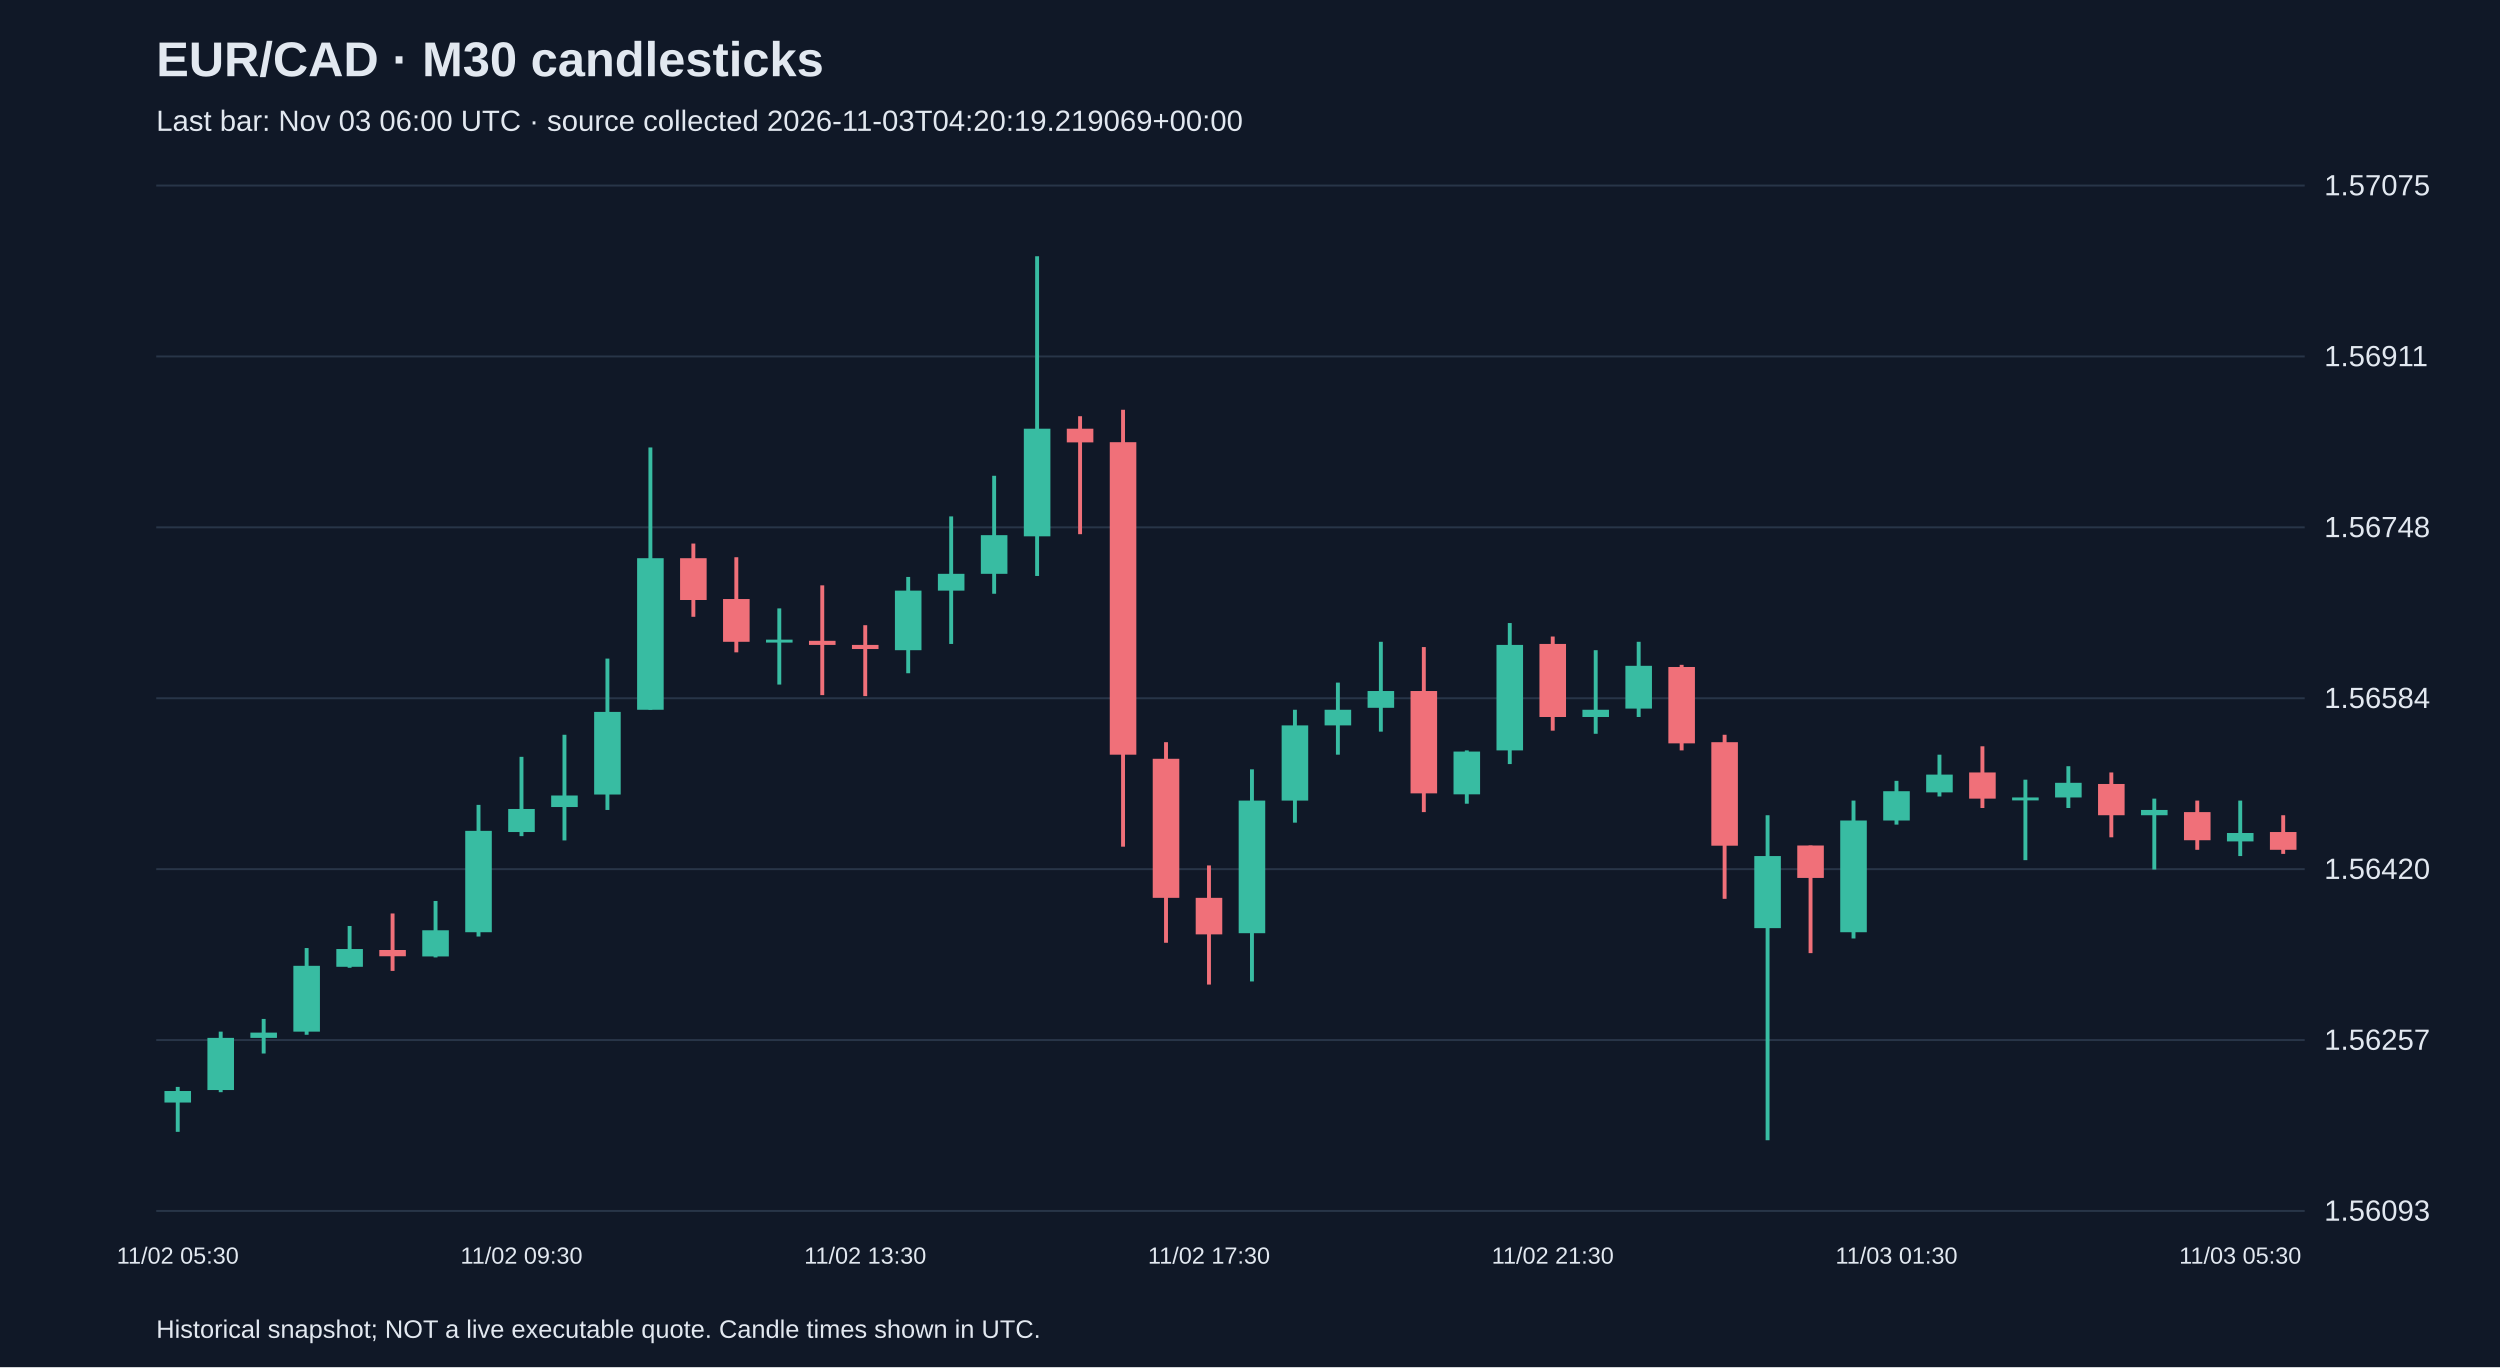
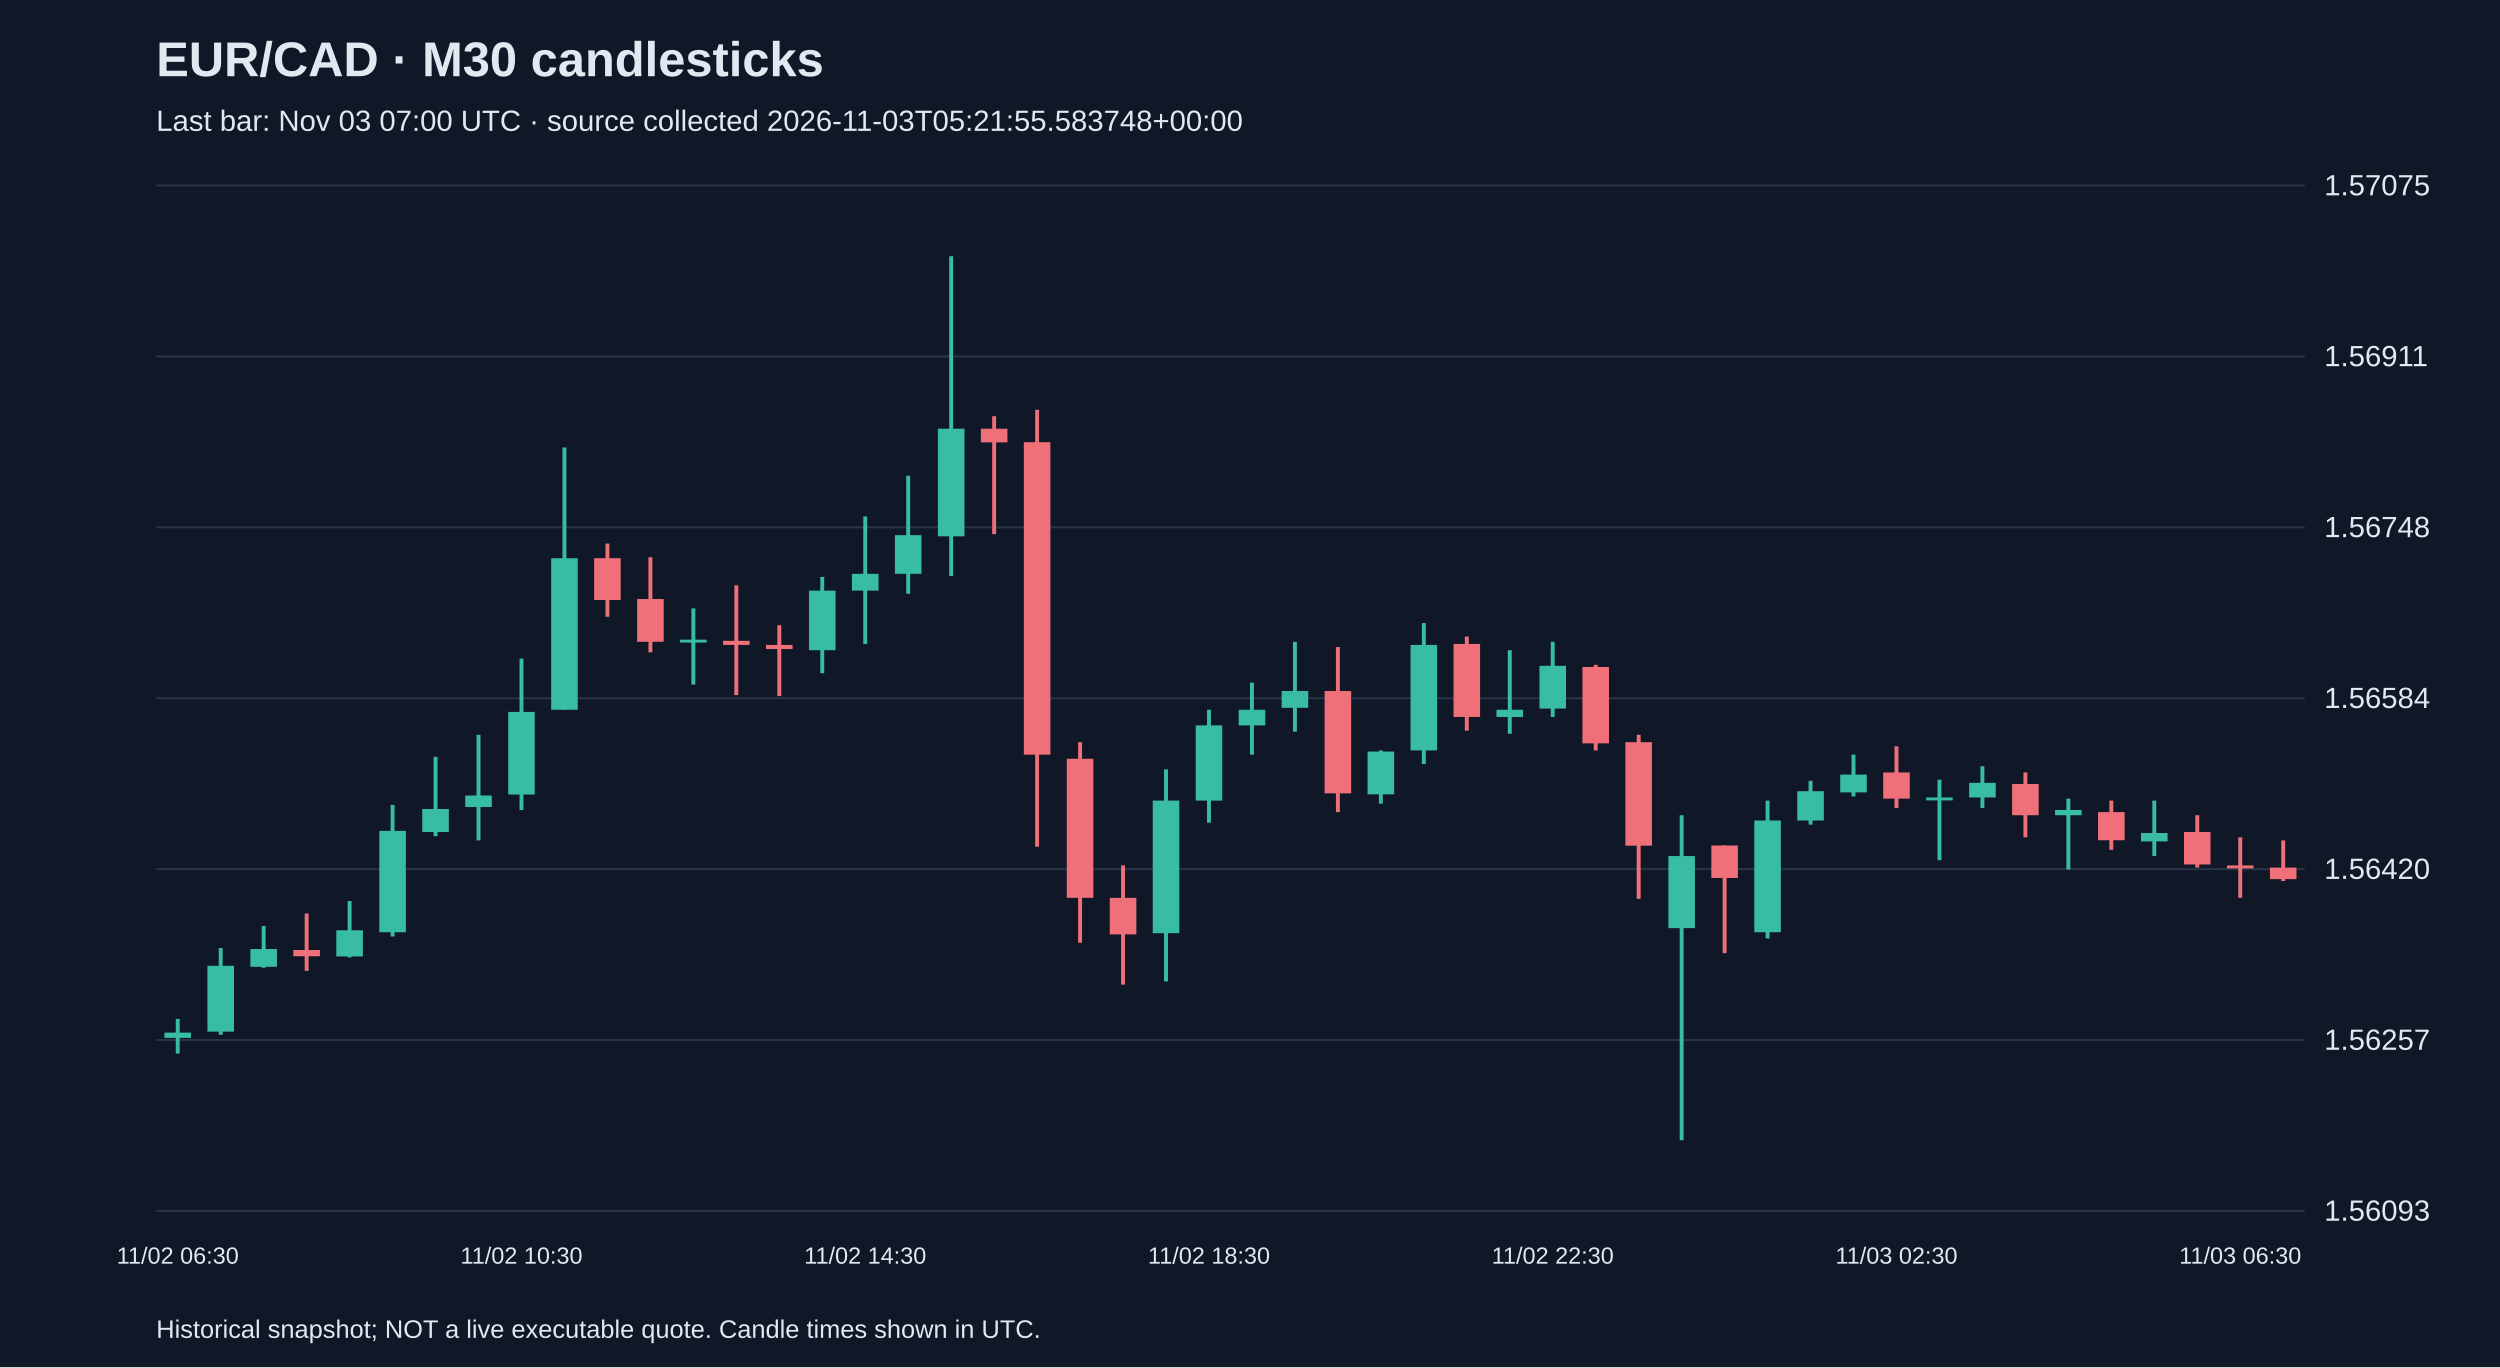
<svg xmlns="http://www.w3.org/2000/svg" viewBox="0 0 1280 700">
  <rect width="100%" height="100%" fill="#101827" />
  <style>text{font-family:Arial,sans-serif;fill:#e2e8f0}</style>
  <text x="80" y="39" font-size="25" font-weight="bold">EUR/CAD · M30 candlesticks</text>
-   <text x="80" y="67" font-size="15" fill="#a6b1c5">Last bar: Nov 03 06:00 UTC · source collected 2026-11-03T04:20:19.219069+00:00</text>
+   <text x="80" y="67" font-size="15" fill="#a6b1c5">Last bar: Nov 03 07:00 UTC · source collected 2026-11-03T05:21:55.583748+00:00</text>
  <line x1="80" y1="620.0" x2="1180" y2="620.0" stroke="#283548" />
  <text x="1190" y="625.0" font-size="15">1.56093</text>
  <line x1="80" y1="532.5" x2="1180" y2="532.5" stroke="#283548" />
  <text x="1190" y="537.5" font-size="15">1.56257</text>
  <line x1="80" y1="445.0" x2="1180" y2="445.0" stroke="#283548" />
  <text x="1190" y="450.0" font-size="15">1.56420</text>
  <line x1="80" y1="357.5" x2="1180" y2="357.5" stroke="#283548" />
  <text x="1190" y="362.5" font-size="15">1.56584</text>
  <line x1="80" y1="270.0" x2="1180" y2="270.0" stroke="#283548" />
  <text x="1190" y="275.0" font-size="15">1.56748</text>
  <line x1="80" y1="182.5" x2="1180" y2="182.5" stroke="#283548" />
  <text x="1190" y="187.5" font-size="15">1.56911</text>
  <line x1="80" y1="95.0" x2="1180" y2="95.0" stroke="#283548" />
  <text x="1190" y="100.0" font-size="15">1.57075</text>
-   <line x1="91.0" y1="556.5" x2="91.0" y2="579.5" stroke="#38bca2" stroke-width="2" />
-   <rect x="84.2" y="558.6" width="13.6" height="5.9" fill="#38bca2" />
-   <text x="91.0" y="647" text-anchor="middle" font-size="12">11/02 05:30</text>
-   <line x1="113.0" y1="528.2" x2="113.0" y2="559.2" stroke="#38bca2" stroke-width="2" />
-   <rect x="106.2" y="531.4" width="13.6" height="26.7" fill="#38bca2" />
-   <line x1="135.0" y1="521.7" x2="135.0" y2="539.4" stroke="#38bca2" stroke-width="2" />
-   <rect x="128.2" y="528.7" width="13.6" height="2.7" fill="#38bca2" />
-   <line x1="157.0" y1="485.4" x2="157.0" y2="529.8" stroke="#38bca2" stroke-width="2" />
-   <rect x="150.2" y="494.5" width="13.6" height="33.7" fill="#38bca2" />
-   <line x1="179.0" y1="474.1" x2="179.0" y2="495.5" stroke="#38bca2" stroke-width="2" />
-   <rect x="172.2" y="485.9" width="13.6" height="9.1" fill="#38bca2" />
-   <line x1="201.0" y1="467.7" x2="201.0" y2="497.1" stroke="#f07079" stroke-width="2" />
-   <rect x="194.2" y="486.4" width="13.6" height="3.2" fill="#f07079" />
-   <line x1="223.0" y1="461.3" x2="223.0" y2="490.2" stroke="#38bca2" stroke-width="2" />
-   <rect x="216.2" y="476.3" width="13.6" height="13.4" fill="#38bca2" />
-   <line x1="245.0" y1="412.1" x2="245.0" y2="479.5" stroke="#38bca2" stroke-width="2" />
-   <rect x="238.2" y="425.4" width="13.6" height="51.9" fill="#38bca2" />
-   <line x1="267.0" y1="387.5" x2="267.0" y2="428.1" stroke="#38bca2" stroke-width="2" />
-   <rect x="260.2" y="414.2" width="13.6" height="11.8" fill="#38bca2" />
-   <text x="267.0" y="647" text-anchor="middle" font-size="12">11/02 09:30</text>
-   <line x1="289.0" y1="376.2" x2="289.0" y2="430.3" stroke="#38bca2" stroke-width="2" />
-   <rect x="282.2" y="407.3" width="13.6" height="5.9" fill="#38bca2" />
-   <line x1="311.0" y1="337.2" x2="311.0" y2="414.7" stroke="#38bca2" stroke-width="2" />
-   <rect x="304.2" y="364.5" width="13.6" height="42.3" fill="#38bca2" />
-   <line x1="333.0" y1="229.1" x2="333.0" y2="363.4" stroke="#38bca2" stroke-width="2" />
-   <rect x="326.2" y="285.8" width="13.6" height="77.6" fill="#38bca2" />
-   <line x1="355.0" y1="278.3" x2="355.0" y2="315.8" stroke="#f07079" stroke-width="2" />
-   <rect x="348.2" y="285.8" width="13.6" height="21.4" fill="#f07079" />
-   <line x1="377.0" y1="285.3" x2="377.0" y2="334.0" stroke="#f07079" stroke-width="2" />
-   <rect x="370.2" y="306.7" width="13.6" height="21.9" fill="#f07079" />
-   <line x1="399.0" y1="311.5" x2="399.0" y2="350.5" stroke="#38bca2" stroke-width="2" />
-   <rect x="392.2" y="327.5" width="13.6" height="1.5" fill="#38bca2" />
-   <line x1="421.0" y1="299.7" x2="421.0" y2="355.9" stroke="#f07079" stroke-width="2" />
-   <rect x="414.2" y="328.1" width="13.6" height="2.1" fill="#f07079" />
-   <line x1="443.0" y1="320.1" x2="443.0" y2="356.4" stroke="#f07079" stroke-width="2" />
-   <rect x="436.2" y="330.2" width="13.6" height="2.1" fill="#f07079" />
-   <text x="443.0" y="647" text-anchor="middle" font-size="12">11/02 13:30</text>
-   <line x1="465.0" y1="295.4" x2="465.0" y2="344.7" stroke="#38bca2" stroke-width="2" />
-   <rect x="458.2" y="302.4" width="13.6" height="30.5" fill="#38bca2" />
-   <line x1="487.0" y1="264.4" x2="487.0" y2="329.7" stroke="#38bca2" stroke-width="2" />
-   <rect x="480.2" y="293.8" width="13.6" height="8.6" fill="#38bca2" />
-   <line x1="509.0" y1="243.6" x2="509.0" y2="304.0" stroke="#38bca2" stroke-width="2" />
-   <rect x="502.2" y="274.0" width="13.6" height="19.8" fill="#38bca2" />
-   <line x1="531.0" y1="131.2" x2="531.0" y2="294.9" stroke="#38bca2" stroke-width="2" />
-   <rect x="524.2" y="219.5" width="13.6" height="55.1" fill="#38bca2" />
-   <line x1="553.0" y1="213.1" x2="553.0" y2="273.5" stroke="#f07079" stroke-width="2" />
-   <rect x="546.2" y="219.5" width="13.6" height="7.0" fill="#f07079" />
-   <line x1="575.0" y1="209.8" x2="575.0" y2="433.5" stroke="#f07079" stroke-width="2" />
-   <rect x="568.2" y="226.4" width="13.6" height="160.0" fill="#f07079" />
-   <line x1="597.0" y1="380.0" x2="597.0" y2="482.7" stroke="#f07079" stroke-width="2" />
-   <rect x="590.2" y="388.5" width="13.6" height="71.2" fill="#f07079" />
-   <line x1="619.0" y1="443.1" x2="619.0" y2="504.1" stroke="#f07079" stroke-width="2" />
-   <rect x="612.2" y="459.7" width="13.6" height="18.7" fill="#f07079" />
-   <text x="619.0" y="647" text-anchor="middle" font-size="12">11/02 17:30</text>
-   <line x1="641.0" y1="393.9" x2="641.0" y2="502.5" stroke="#38bca2" stroke-width="2" />
-   <rect x="634.2" y="409.9" width="13.6" height="67.9" fill="#38bca2" />
-   <line x1="663.0" y1="363.4" x2="663.0" y2="421.2" stroke="#38bca2" stroke-width="2" />
-   <rect x="656.2" y="371.4" width="13.6" height="38.5" fill="#38bca2" />
-   <line x1="685.0" y1="349.5" x2="685.0" y2="386.4" stroke="#38bca2" stroke-width="2" />
-   <rect x="678.2" y="363.4" width="13.6" height="8.0" fill="#38bca2" />
-   <line x1="707.0" y1="328.6" x2="707.0" y2="374.6" stroke="#38bca2" stroke-width="2" />
-   <rect x="700.2" y="353.8" width="13.6" height="8.6" fill="#38bca2" />
-   <line x1="729.0" y1="331.3" x2="729.0" y2="415.8" stroke="#f07079" stroke-width="2" />
-   <rect x="722.2" y="353.8" width="13.6" height="52.4" fill="#f07079" />
-   <line x1="751.0" y1="384.2" x2="751.0" y2="411.5" stroke="#38bca2" stroke-width="2" />
-   <rect x="744.2" y="384.8" width="13.6" height="21.9" fill="#38bca2" />
-   <line x1="773.0" y1="319.0" x2="773.0" y2="391.2" stroke="#38bca2" stroke-width="2" />
-   <rect x="766.2" y="330.2" width="13.6" height="54.0" fill="#38bca2" />
-   <line x1="795.0" y1="325.9" x2="795.0" y2="374.1" stroke="#f07079" stroke-width="2" />
-   <rect x="788.2" y="329.7" width="13.6" height="37.4" fill="#f07079" />
-   <text x="795.0" y="647" text-anchor="middle" font-size="12">11/02 21:30</text>
-   <line x1="817.0" y1="332.9" x2="817.0" y2="375.7" stroke="#38bca2" stroke-width="2" />
-   <rect x="810.2" y="363.4" width="13.6" height="3.7" fill="#38bca2" />
-   <line x1="839.0" y1="328.6" x2="839.0" y2="367.1" stroke="#38bca2" stroke-width="2" />
-   <rect x="832.2" y="340.9" width="13.6" height="21.9" fill="#38bca2" />
-   <line x1="861.0" y1="340.4" x2="861.0" y2="384.2" stroke="#f07079" stroke-width="2" />
-   <rect x="854.2" y="341.5" width="13.6" height="39.1" fill="#f07079" />
-   <line x1="883.0" y1="376.2" x2="883.0" y2="460.2" stroke="#f07079" stroke-width="2" />
-   <rect x="876.2" y="380.0" width="13.6" height="53.0" fill="#f07079" />
-   <line x1="905.0" y1="417.4" x2="905.0" y2="583.8" stroke="#38bca2" stroke-width="2" />
-   <rect x="898.2" y="438.3" width="13.6" height="36.9" fill="#38bca2" />
-   <line x1="927.0" y1="432.9" x2="927.0" y2="488.0" stroke="#f07079" stroke-width="2" />
-   <rect x="920.2" y="432.9" width="13.6" height="16.6" fill="#f07079" />
-   <line x1="949.0" y1="409.9" x2="949.0" y2="480.5" stroke="#38bca2" stroke-width="2" />
-   <rect x="942.2" y="420.1" width="13.6" height="57.2" fill="#38bca2" />
-   <line x1="971.0" y1="399.8" x2="971.0" y2="422.2" stroke="#38bca2" stroke-width="2" />
-   <rect x="964.2" y="405.1" width="13.6" height="15.0" fill="#38bca2" />
-   <text x="971.0" y="647" text-anchor="middle" font-size="12">11/03 01:30</text>
-   <line x1="993.0" y1="386.4" x2="993.0" y2="407.8" stroke="#38bca2" stroke-width="2" />
-   <rect x="986.2" y="396.6" width="13.6" height="9.1" fill="#38bca2" />
-   <line x1="1015.0" y1="382.1" x2="1015.0" y2="413.7" stroke="#f07079" stroke-width="2" />
-   <rect x="1008.2" y="395.5" width="13.6" height="13.4" fill="#f07079" />
-   <line x1="1037.0" y1="399.2" x2="1037.0" y2="440.4" stroke="#38bca2" stroke-width="2" />
-   <rect x="1030.2" y="408.3" width="13.6" height="1.5" fill="#38bca2" />
-   <line x1="1059.0" y1="392.3" x2="1059.0" y2="413.7" stroke="#38bca2" stroke-width="2" />
-   <rect x="1052.2" y="400.8" width="13.6" height="7.5" fill="#38bca2" />
-   <line x1="1081.0" y1="395.5" x2="1081.0" y2="428.7" stroke="#f07079" stroke-width="2" />
-   <rect x="1074.2" y="401.4" width="13.6" height="16.0" fill="#f07079" />
-   <line x1="1103.0" y1="408.9" x2="1103.0" y2="445.2" stroke="#38bca2" stroke-width="2" />
-   <rect x="1096.2" y="414.7" width="13.6" height="2.7" fill="#38bca2" />
-   <line x1="1125.0" y1="409.9" x2="1125.0" y2="435.1" stroke="#f07079" stroke-width="2" />
-   <rect x="1118.2" y="415.8" width="13.6" height="14.4" fill="#f07079" />
-   <line x1="1147.0" y1="409.9" x2="1147.0" y2="438.3" stroke="#38bca2" stroke-width="2" />
-   <rect x="1140.2" y="426.5" width="13.6" height="4.3" fill="#38bca2" />
-   <text x="1147.0" y="647" text-anchor="middle" font-size="12">11/03 05:30</text>
-   <line x1="1169.0" y1="417.4" x2="1169.0" y2="437.2" stroke="#f07079" stroke-width="2" />
-   <rect x="1162.2" y="426.0" width="13.6" height="9.1" fill="#f07079" />
+   <line x1="91.0" y1="521.7" x2="91.0" y2="539.4" stroke="#38bca2" stroke-width="2" />
+   <rect x="84.2" y="528.7" width="13.6" height="2.7" fill="#38bca2" />
+   <text x="91.0" y="647" text-anchor="middle" font-size="12">11/02 06:30</text>
+   <line x1="113.0" y1="485.4" x2="113.0" y2="529.8" stroke="#38bca2" stroke-width="2" />
+   <rect x="106.2" y="494.5" width="13.6" height="33.7" fill="#38bca2" />
+   <line x1="135.0" y1="474.1" x2="135.0" y2="495.5" stroke="#38bca2" stroke-width="2" />
+   <rect x="128.2" y="485.9" width="13.6" height="9.1" fill="#38bca2" />
+   <line x1="157.0" y1="467.7" x2="157.0" y2="497.1" stroke="#f07079" stroke-width="2" />
+   <rect x="150.2" y="486.4" width="13.6" height="3.2" fill="#f07079" />
+   <line x1="179.0" y1="461.3" x2="179.0" y2="490.2" stroke="#38bca2" stroke-width="2" />
+   <rect x="172.2" y="476.3" width="13.6" height="13.4" fill="#38bca2" />
+   <line x1="201.0" y1="412.1" x2="201.0" y2="479.5" stroke="#38bca2" stroke-width="2" />
+   <rect x="194.2" y="425.4" width="13.6" height="51.9" fill="#38bca2" />
+   <line x1="223.0" y1="387.5" x2="223.0" y2="428.1" stroke="#38bca2" stroke-width="2" />
+   <rect x="216.2" y="414.2" width="13.6" height="11.8" fill="#38bca2" />
+   <line x1="245.0" y1="376.2" x2="245.0" y2="430.3" stroke="#38bca2" stroke-width="2" />
+   <rect x="238.2" y="407.3" width="13.6" height="5.9" fill="#38bca2" />
+   <line x1="267.0" y1="337.2" x2="267.0" y2="414.7" stroke="#38bca2" stroke-width="2" />
+   <rect x="260.2" y="364.5" width="13.6" height="42.3" fill="#38bca2" />
+   <text x="267.0" y="647" text-anchor="middle" font-size="12">11/02 10:30</text>
+   <line x1="289.0" y1="229.1" x2="289.0" y2="363.4" stroke="#38bca2" stroke-width="2" />
+   <rect x="282.2" y="285.8" width="13.6" height="77.6" fill="#38bca2" />
+   <line x1="311.0" y1="278.3" x2="311.0" y2="315.8" stroke="#f07079" stroke-width="2" />
+   <rect x="304.2" y="285.8" width="13.6" height="21.4" fill="#f07079" />
+   <line x1="333.0" y1="285.3" x2="333.0" y2="334.0" stroke="#f07079" stroke-width="2" />
+   <rect x="326.2" y="306.7" width="13.6" height="21.9" fill="#f07079" />
+   <line x1="355.0" y1="311.5" x2="355.0" y2="350.5" stroke="#38bca2" stroke-width="2" />
+   <rect x="348.2" y="327.5" width="13.6" height="1.5" fill="#38bca2" />
+   <line x1="377.0" y1="299.7" x2="377.0" y2="355.9" stroke="#f07079" stroke-width="2" />
+   <rect x="370.2" y="328.1" width="13.6" height="2.1" fill="#f07079" />
+   <line x1="399.0" y1="320.1" x2="399.0" y2="356.4" stroke="#f07079" stroke-width="2" />
+   <rect x="392.2" y="330.2" width="13.6" height="2.1" fill="#f07079" />
+   <line x1="421.0" y1="295.4" x2="421.0" y2="344.7" stroke="#38bca2" stroke-width="2" />
+   <rect x="414.2" y="302.4" width="13.6" height="30.5" fill="#38bca2" />
+   <line x1="443.0" y1="264.4" x2="443.0" y2="329.7" stroke="#38bca2" stroke-width="2" />
+   <rect x="436.2" y="293.8" width="13.6" height="8.6" fill="#38bca2" />
+   <text x="443.0" y="647" text-anchor="middle" font-size="12">11/02 14:30</text>
+   <line x1="465.0" y1="243.6" x2="465.0" y2="304.0" stroke="#38bca2" stroke-width="2" />
+   <rect x="458.2" y="274.0" width="13.6" height="19.8" fill="#38bca2" />
+   <line x1="487.0" y1="131.2" x2="487.0" y2="294.9" stroke="#38bca2" stroke-width="2" />
+   <rect x="480.2" y="219.5" width="13.6" height="55.1" fill="#38bca2" />
+   <line x1="509.0" y1="213.1" x2="509.0" y2="273.5" stroke="#f07079" stroke-width="2" />
+   <rect x="502.2" y="219.5" width="13.6" height="7.0" fill="#f07079" />
+   <line x1="531.0" y1="209.8" x2="531.0" y2="433.5" stroke="#f07079" stroke-width="2" />
+   <rect x="524.2" y="226.4" width="13.6" height="160.0" fill="#f07079" />
+   <line x1="553.0" y1="380.0" x2="553.0" y2="482.7" stroke="#f07079" stroke-width="2" />
+   <rect x="546.2" y="388.5" width="13.6" height="71.2" fill="#f07079" />
+   <line x1="575.0" y1="443.1" x2="575.0" y2="504.1" stroke="#f07079" stroke-width="2" />
+   <rect x="568.2" y="459.7" width="13.6" height="18.7" fill="#f07079" />
+   <line x1="597.0" y1="393.9" x2="597.0" y2="502.5" stroke="#38bca2" stroke-width="2" />
+   <rect x="590.2" y="409.9" width="13.6" height="67.9" fill="#38bca2" />
+   <line x1="619.0" y1="363.4" x2="619.0" y2="421.2" stroke="#38bca2" stroke-width="2" />
+   <rect x="612.2" y="371.4" width="13.6" height="38.5" fill="#38bca2" />
+   <text x="619.0" y="647" text-anchor="middle" font-size="12">11/02 18:30</text>
+   <line x1="641.0" y1="349.5" x2="641.0" y2="386.4" stroke="#38bca2" stroke-width="2" />
+   <rect x="634.2" y="363.4" width="13.6" height="8.0" fill="#38bca2" />
+   <line x1="663.0" y1="328.6" x2="663.0" y2="374.6" stroke="#38bca2" stroke-width="2" />
+   <rect x="656.2" y="353.8" width="13.6" height="8.6" fill="#38bca2" />
+   <line x1="685.0" y1="331.3" x2="685.0" y2="415.8" stroke="#f07079" stroke-width="2" />
+   <rect x="678.2" y="353.8" width="13.6" height="52.4" fill="#f07079" />
+   <line x1="707.0" y1="384.2" x2="707.0" y2="411.5" stroke="#38bca2" stroke-width="2" />
+   <rect x="700.2" y="384.8" width="13.6" height="21.9" fill="#38bca2" />
+   <line x1="729.0" y1="319.0" x2="729.0" y2="391.2" stroke="#38bca2" stroke-width="2" />
+   <rect x="722.2" y="330.2" width="13.6" height="54.0" fill="#38bca2" />
+   <line x1="751.0" y1="325.9" x2="751.0" y2="374.1" stroke="#f07079" stroke-width="2" />
+   <rect x="744.2" y="329.7" width="13.6" height="37.4" fill="#f07079" />
+   <line x1="773.0" y1="332.9" x2="773.0" y2="375.7" stroke="#38bca2" stroke-width="2" />
+   <rect x="766.2" y="363.4" width="13.6" height="3.7" fill="#38bca2" />
+   <line x1="795.0" y1="328.6" x2="795.0" y2="367.1" stroke="#38bca2" stroke-width="2" />
+   <rect x="788.2" y="340.9" width="13.6" height="21.9" fill="#38bca2" />
+   <text x="795.0" y="647" text-anchor="middle" font-size="12">11/02 22:30</text>
+   <line x1="817.0" y1="340.4" x2="817.0" y2="384.2" stroke="#f07079" stroke-width="2" />
+   <rect x="810.2" y="341.5" width="13.6" height="39.1" fill="#f07079" />
+   <line x1="839.0" y1="376.2" x2="839.0" y2="460.2" stroke="#f07079" stroke-width="2" />
+   <rect x="832.2" y="380.0" width="13.6" height="53.0" fill="#f07079" />
+   <line x1="861.0" y1="417.4" x2="861.0" y2="583.8" stroke="#38bca2" stroke-width="2" />
+   <rect x="854.2" y="438.3" width="13.6" height="36.9" fill="#38bca2" />
+   <line x1="883.0" y1="432.9" x2="883.0" y2="488.0" stroke="#f07079" stroke-width="2" />
+   <rect x="876.2" y="432.9" width="13.6" height="16.6" fill="#f07079" />
+   <line x1="905.0" y1="409.9" x2="905.0" y2="480.5" stroke="#38bca2" stroke-width="2" />
+   <rect x="898.2" y="420.1" width="13.6" height="57.2" fill="#38bca2" />
+   <line x1="927.0" y1="399.8" x2="927.0" y2="422.2" stroke="#38bca2" stroke-width="2" />
+   <rect x="920.2" y="405.1" width="13.6" height="15.0" fill="#38bca2" />
+   <line x1="949.0" y1="386.4" x2="949.0" y2="407.8" stroke="#38bca2" stroke-width="2" />
+   <rect x="942.2" y="396.6" width="13.6" height="9.1" fill="#38bca2" />
+   <line x1="971.0" y1="382.1" x2="971.0" y2="413.7" stroke="#f07079" stroke-width="2" />
+   <rect x="964.2" y="395.5" width="13.6" height="13.4" fill="#f07079" />
+   <text x="971.0" y="647" text-anchor="middle" font-size="12">11/03 02:30</text>
+   <line x1="993.0" y1="399.2" x2="993.0" y2="440.4" stroke="#38bca2" stroke-width="2" />
+   <rect x="986.2" y="408.3" width="13.6" height="1.5" fill="#38bca2" />
+   <line x1="1015.0" y1="392.3" x2="1015.0" y2="413.7" stroke="#38bca2" stroke-width="2" />
+   <rect x="1008.2" y="400.8" width="13.6" height="7.5" fill="#38bca2" />
+   <line x1="1037.0" y1="395.5" x2="1037.0" y2="428.7" stroke="#f07079" stroke-width="2" />
+   <rect x="1030.2" y="401.4" width="13.6" height="16.0" fill="#f07079" />
+   <line x1="1059.0" y1="408.9" x2="1059.0" y2="445.2" stroke="#38bca2" stroke-width="2" />
+   <rect x="1052.2" y="414.7" width="13.6" height="2.7" fill="#38bca2" />
+   <line x1="1081.0" y1="409.9" x2="1081.0" y2="435.1" stroke="#f07079" stroke-width="2" />
+   <rect x="1074.2" y="415.8" width="13.6" height="14.4" fill="#f07079" />
+   <line x1="1103.0" y1="409.9" x2="1103.0" y2="438.3" stroke="#38bca2" stroke-width="2" />
+   <rect x="1096.2" y="426.5" width="13.6" height="4.3" fill="#38bca2" />
+   <line x1="1125.0" y1="417.4" x2="1125.0" y2="444.2" stroke="#f07079" stroke-width="2" />
+   <rect x="1118.2" y="426.0" width="13.6" height="16.6" fill="#f07079" />
+   <line x1="1147.0" y1="428.7" x2="1147.0" y2="459.7" stroke="#f07079" stroke-width="2" />
+   <rect x="1140.2" y="443.1" width="13.6" height="1.5" fill="#f07079" />
+   <text x="1147.0" y="647" text-anchor="middle" font-size="12">11/03 06:30</text>
+   <line x1="1169.0" y1="430.3" x2="1169.0" y2="451.1" stroke="#f07079" stroke-width="2" />
+   <rect x="1162.2" y="444.2" width="13.6" height="5.9" fill="#f07079" />
  <text x="80" y="685" font-size="13">Historical snapshot; NOT a live executable quote. Candle times shown in UTC.</text>
</svg>
